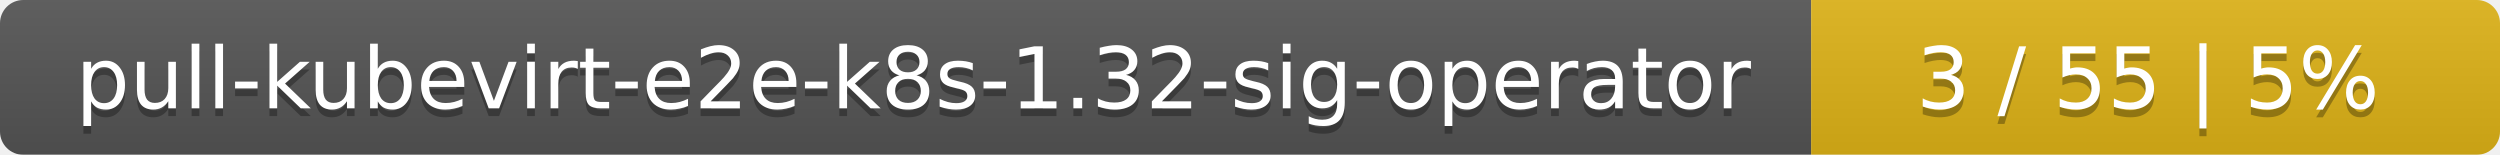
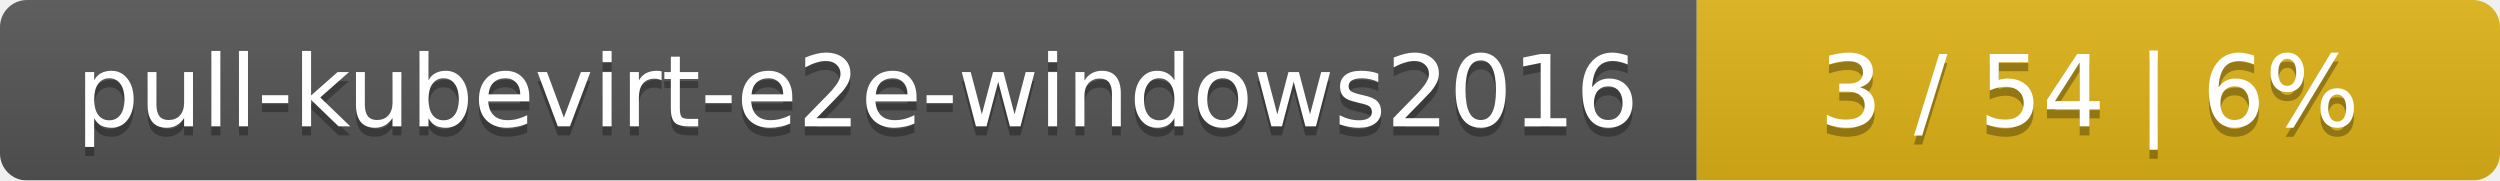
- <svg xmlns="http://www.w3.org/2000/svg" width="323" height="20">
+ <svg xmlns="http://www.w3.org/2000/svg" width="277" height="20">
  <linearGradient id="smooth" x2="0" y2="100%">
    <stop offset="0" stop-color="#bbb" stop-opacity=".1" />
    <stop offset="1" stop-opacity=".1" />
  </linearGradient>
  <mask id="round">
-     <rect width="323" height="20" rx="3" fill="#fff" />
+     <rect width="277" height="20" rx="3" fill="#fff" />
  </mask>
  <g mask="url(#round)">
-     <rect width="234" height="20" fill="#555" />
-     <rect x="234" width="89" height="20" fill="#dfb317" />
-     <rect width="323" height="20" fill="url(#smooth)" />
+     <rect width="188" height="20" fill="#555" />
+     <rect x="188" width="89" height="20" fill="#dfb317" />
+     <rect width="277" height="20" fill="url(#smooth)" />
  </g>
  <g fill="#fff" text-anchor="middle" font-family="DejaVu Sans,Verdana,Geneva,sans-serif" font-size="11">
-     <text x="118" y="15" fill="#010101" fill-opacity=".3">pull-kubevirt-e2e-k8s-1.32-sig-operator</text>
-     <text x="118" y="14">pull-kubevirt-e2e-k8s-1.32-sig-operator</text>
-     <text x="277.5" y="15" fill="#010101" fill-opacity=".3">3 / 55    |    5%</text>
-     <text x="277.5" y="14">3 / 55    |    5%</text>
+     <text x="95" y="15" fill="#010101" fill-opacity=".3">pull-kubevirt-e2e-windows2016</text>
+     <text x="95" y="14">pull-kubevirt-e2e-windows2016</text>
+     <text x="231.5" y="15" fill="#010101" fill-opacity=".3">3 / 54    |    6%</text>
+     <text x="231.5" y="14">3 / 54    |    6%</text>
  </g>
</svg>
